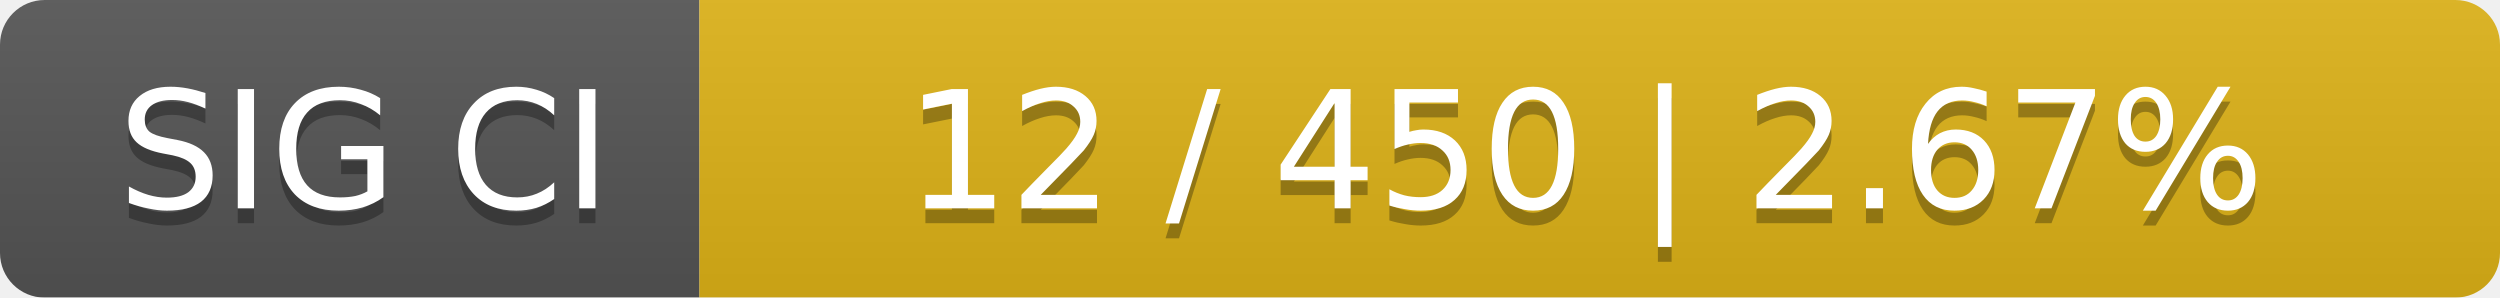
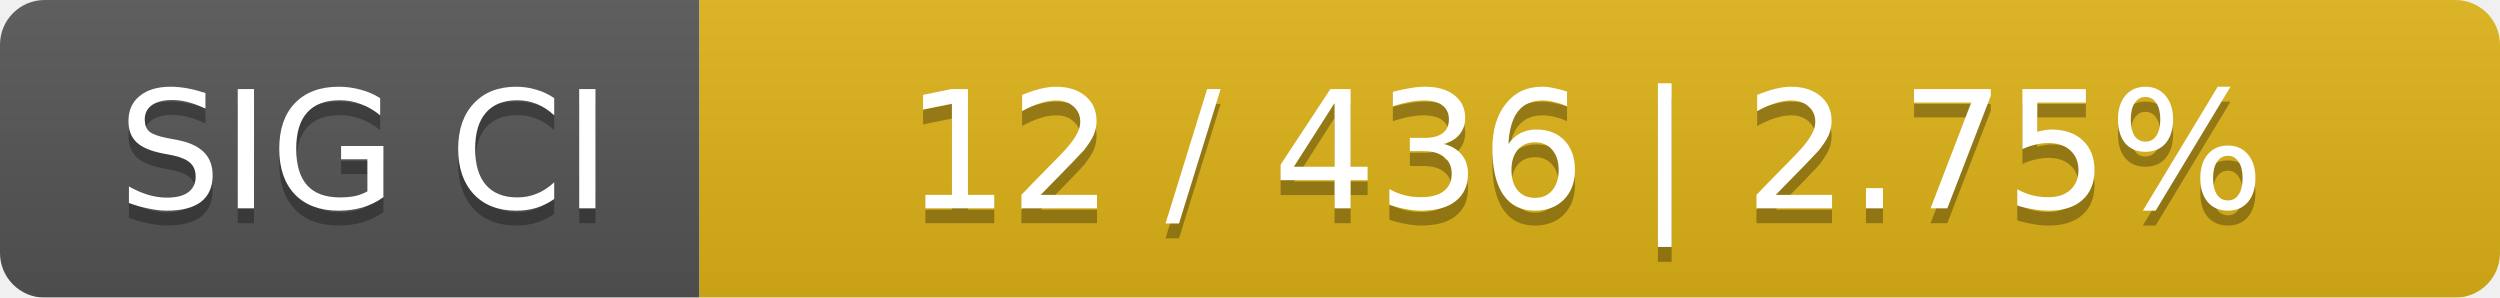
<svg xmlns="http://www.w3.org/2000/svg" width="168" height="20">
  <linearGradient id="smooth" x2="0" y2="100%">
    <stop offset="0" stop-color="#bbb" stop-opacity=".1" />
    <stop offset="1" stop-opacity=".1" />
  </linearGradient>
  <mask id="round">
    <rect width="168" height="20" rx="3" fill="#fff" />
  </mask>
  <g mask="url(#round)">
    <rect width="47" height="20" fill="#555" />
    <rect x="47" width="121" height="20" fill="#dfb317" />
    <rect width="168" height="20" fill="url(#smooth)" />
  </g>
  <g fill="#fff" text-anchor="middle" font-family="DejaVu Sans,Verdana,Geneva,sans-serif" font-size="11">
    <text x="24.5" y="15" fill="#010101" fill-opacity=".3">SIG CI</text>
    <text x="24.5" y="14">SIG CI</text>
-     <text x="106.5" y="15" fill="#010101" fill-opacity=".3">12 / 450    |    2.67%</text>
-     <text x="106.5" y="14">12 / 450    |    2.67%</text>
+     <text x="106.5" y="15" fill="#010101" fill-opacity=".3">12 / 436    |    2.75%</text>
+     <text x="106.5" y="14">12 / 436    |    2.75%</text>
  </g>
</svg>
